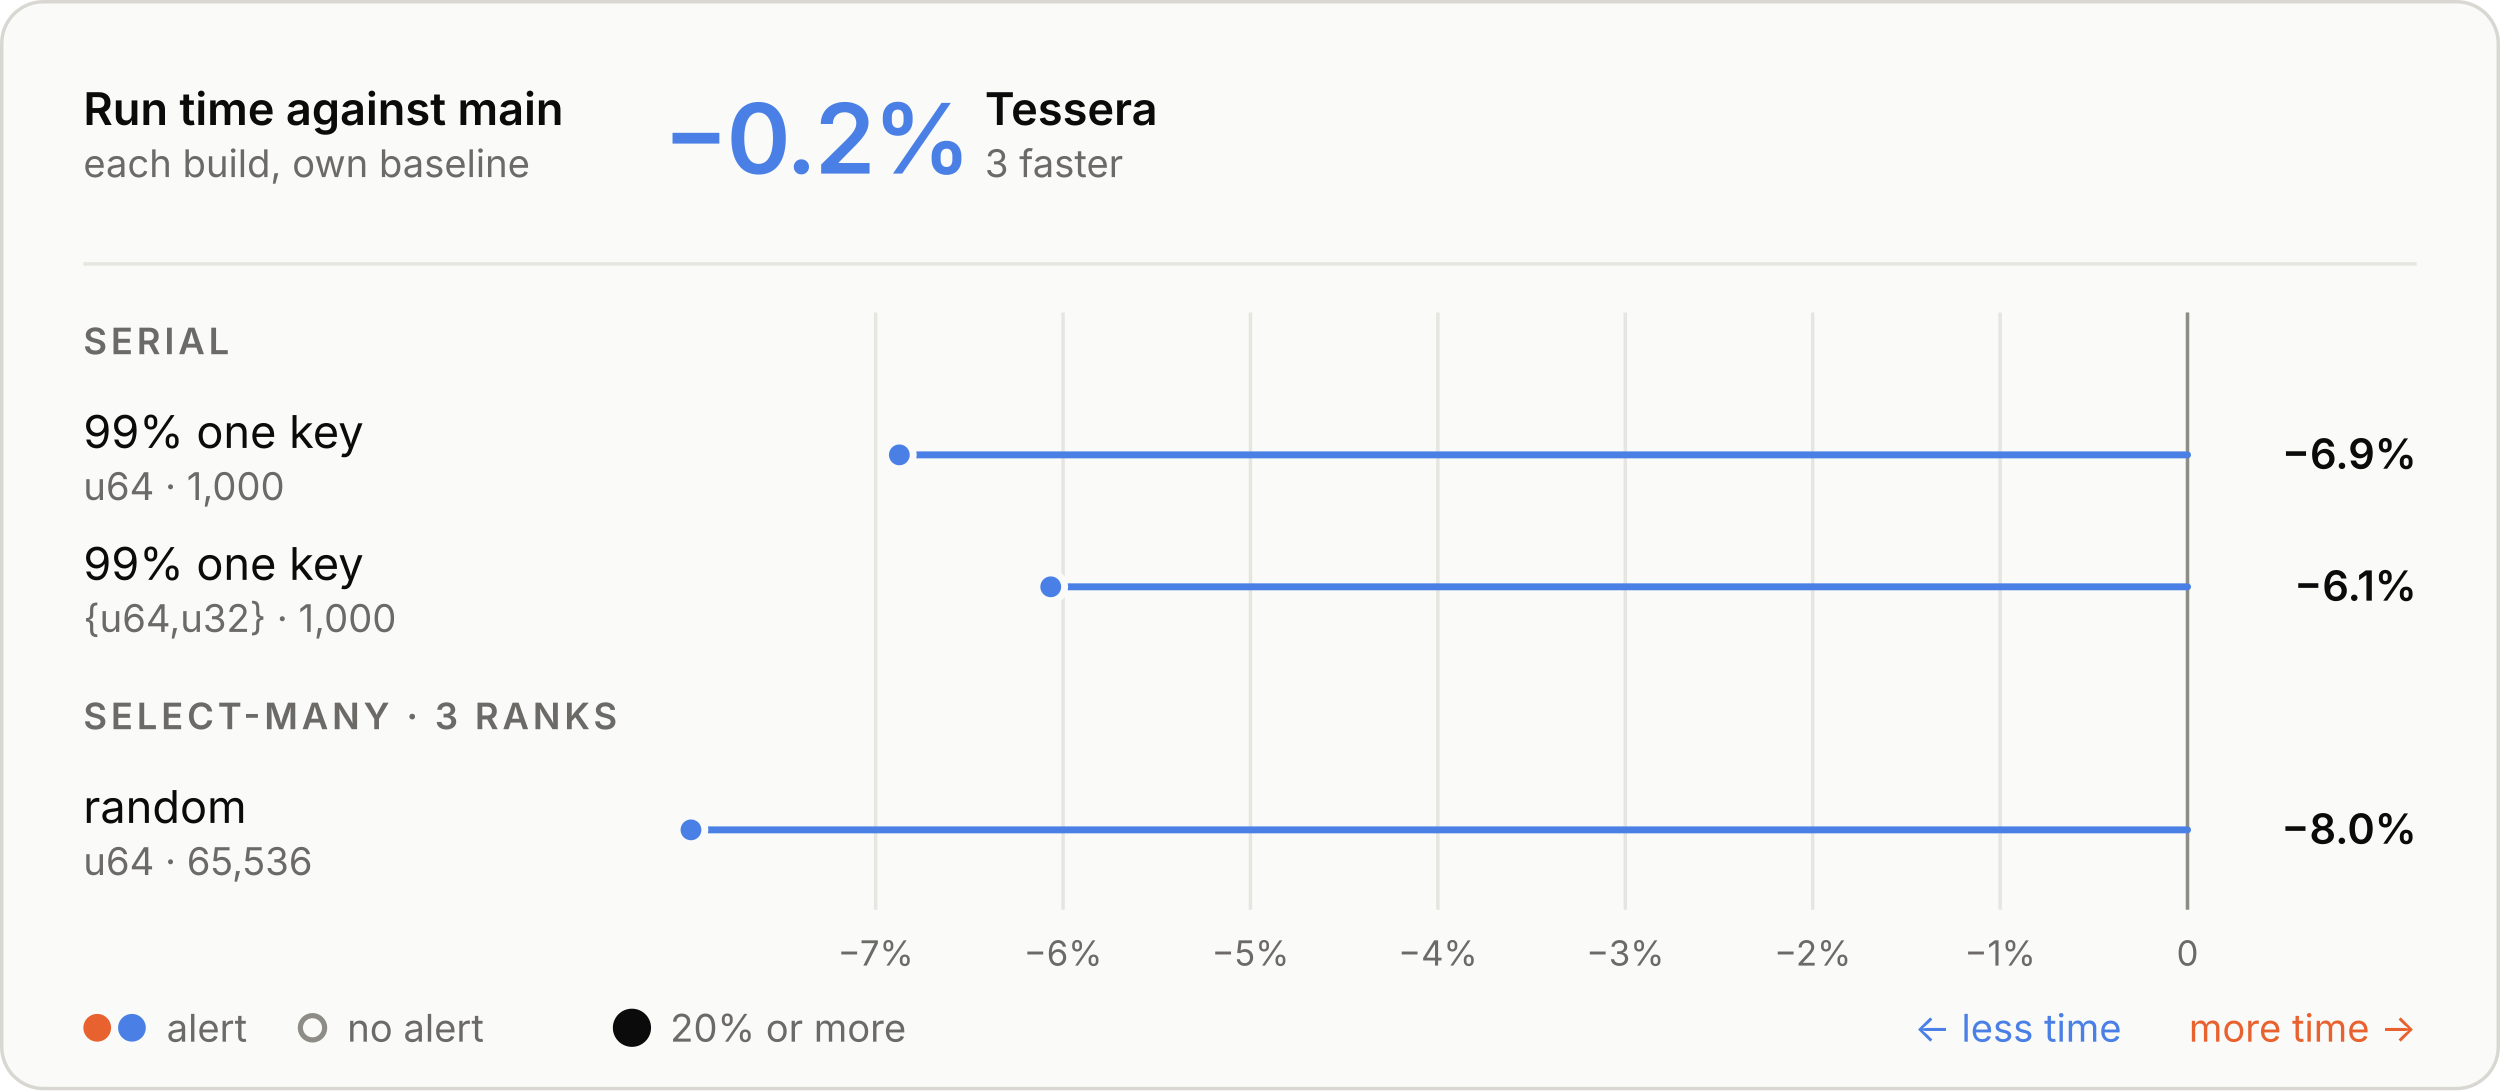
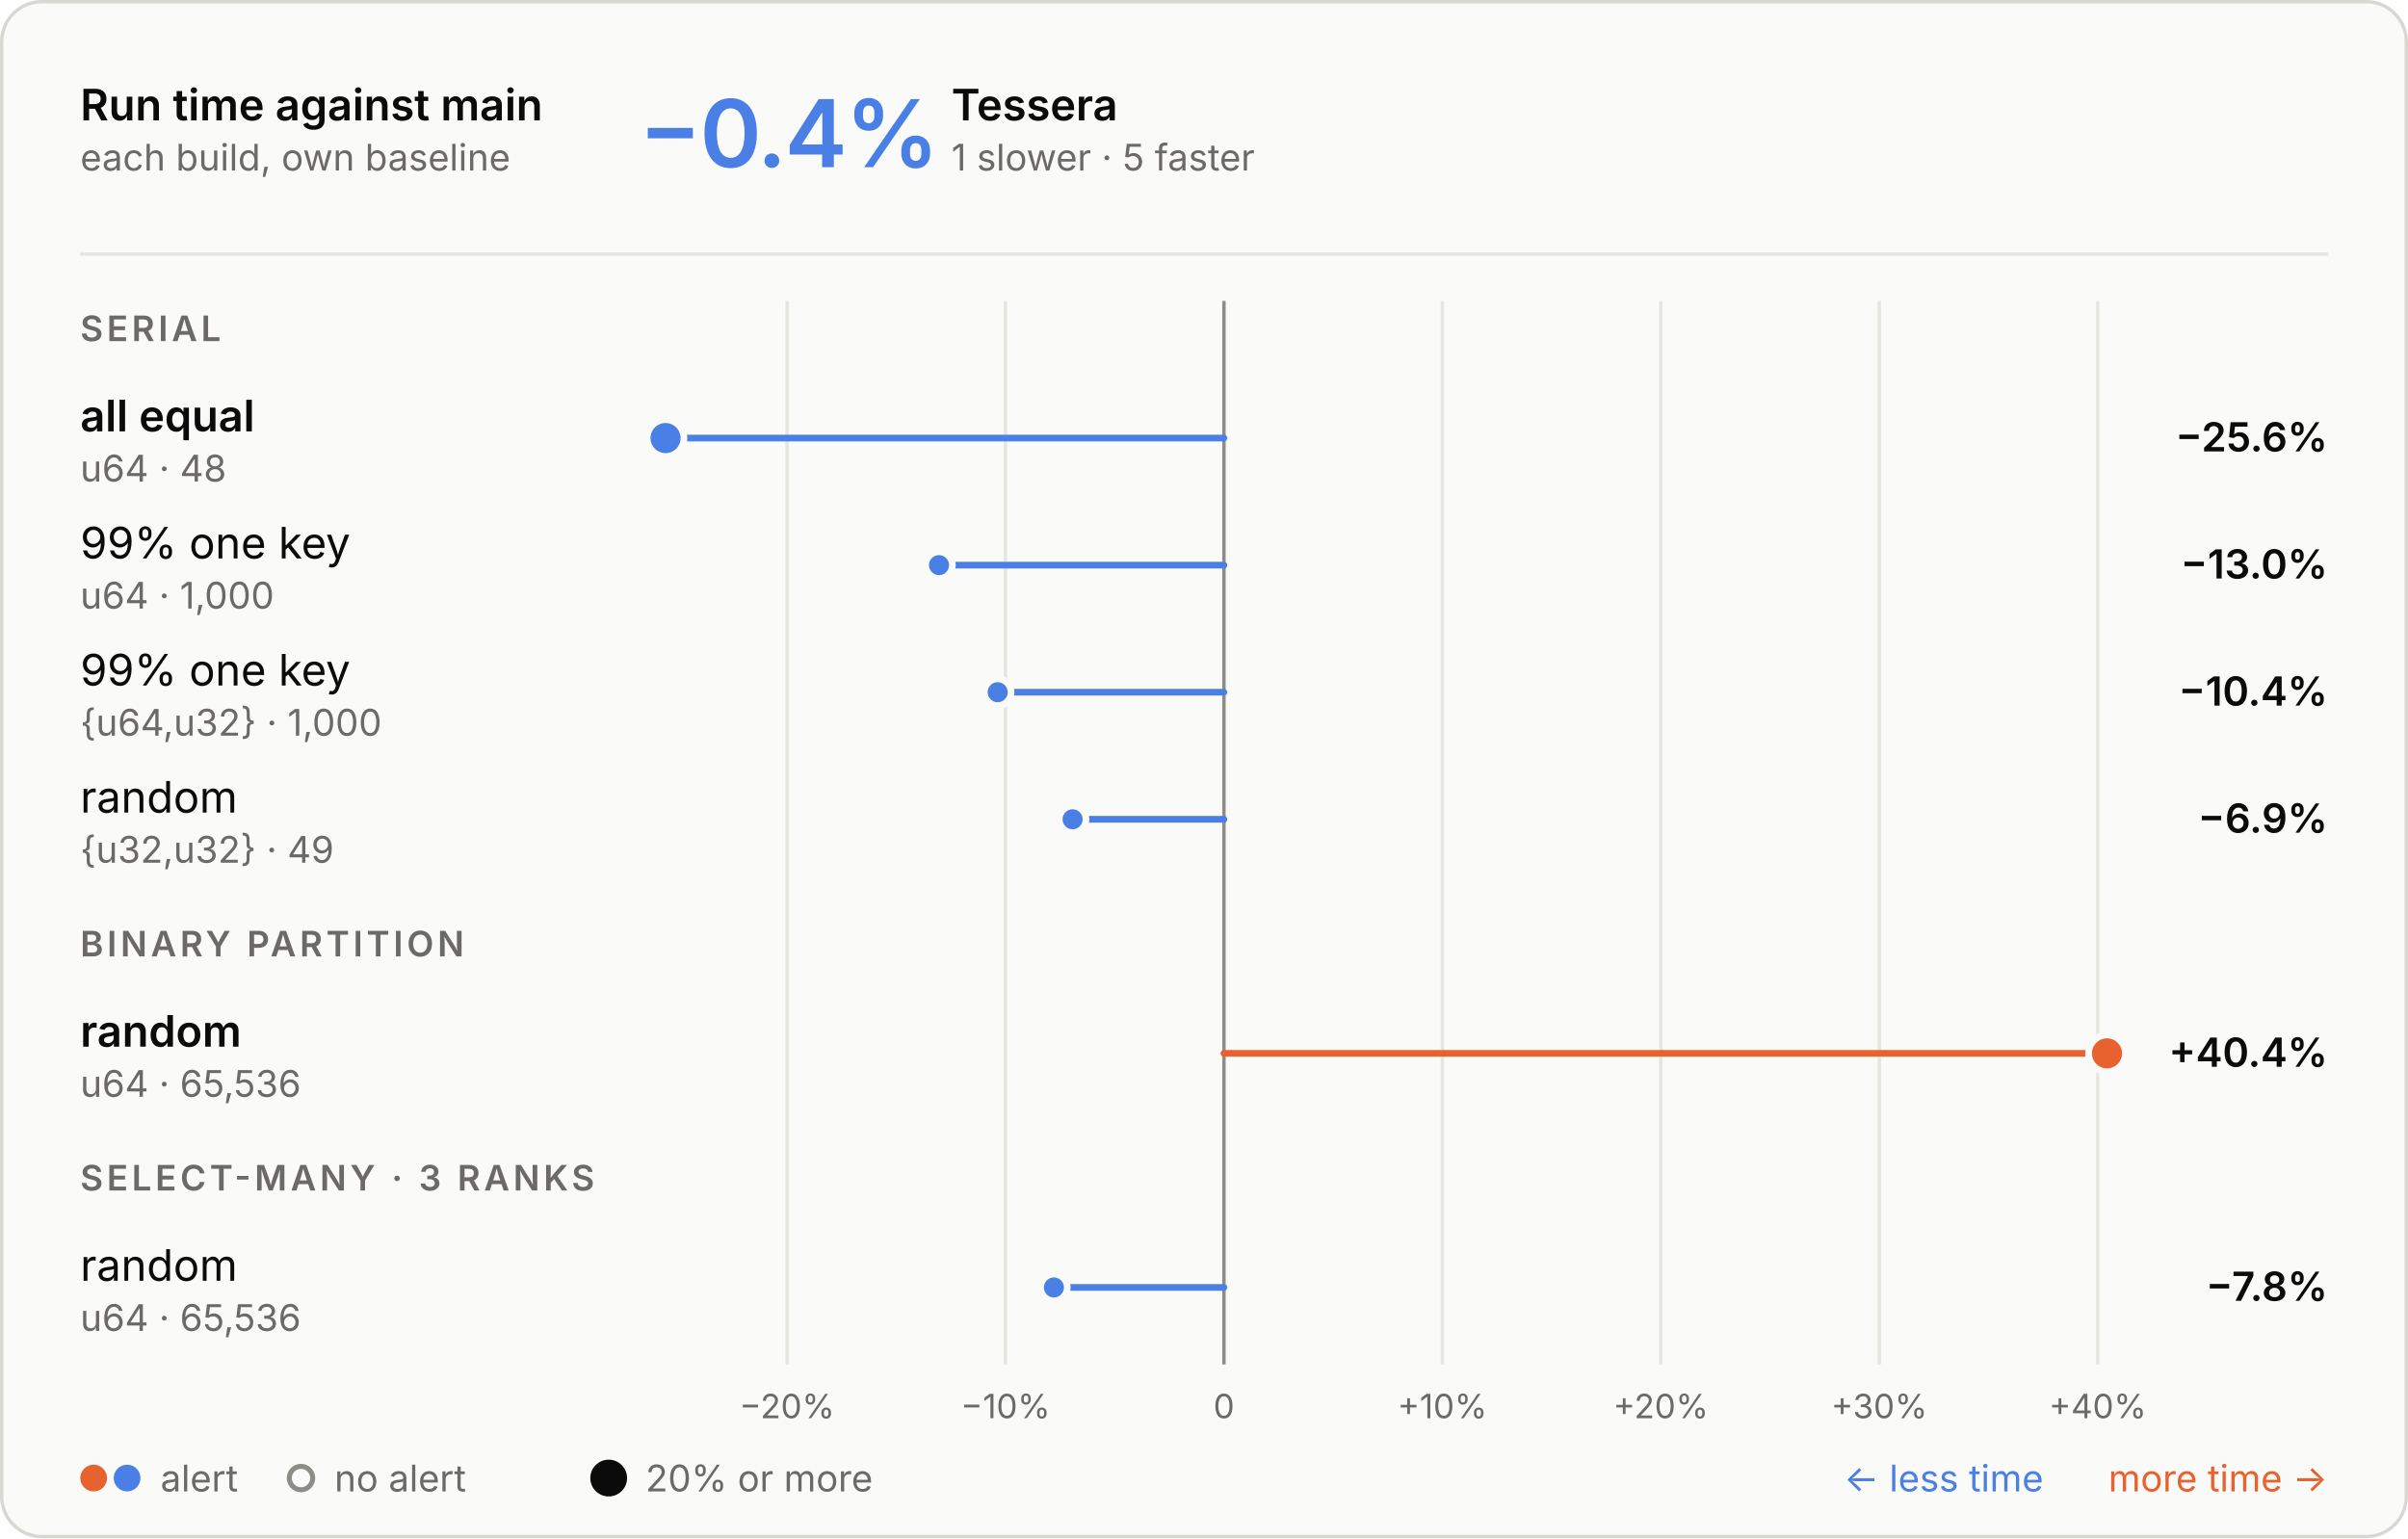
- <svg xmlns="http://www.w3.org/2000/svg" aria-describedby="d" aria-labelledby="t" role="img" style="font-family:Inter, -apple-system, BlinkMacSystemFont, &quot;Segoe UI&quot;, Helvetica, Arial, sans-serif;font-size:13px;background:none" viewBox="0 0 720 314" height="314" width="720" text-anchor="middle" font-size="10" font-family="system-ui, sans-serif" fill="currentColor" class="benchmark-figure">
+ <svg xmlns="http://www.w3.org/2000/svg" aria-describedby="d" aria-labelledby="t" role="img" style="font-family:Inter, -apple-system, BlinkMacSystemFont, &quot;Segoe UI&quot;, Helvetica, Arial, sans-serif;font-size:13px;background:none" viewBox="0 0 720 460" height="460" width="720" text-anchor="middle" font-size="10" font-family="system-ui, sans-serif" fill="currentColor" class="benchmark-figure">
  <style>:where(.benchmark-figure) {
  --plot-background: white;
  display: block;
  height: auto;
  height: intrinsic;
  max-width: 100%;
}
:where(.benchmark-figure text),
:where(.benchmark-figure tspan) {
  white-space: pre;
}</style>
  <g class="figure-fill-panel figure-stroke-border" stroke="#d8d7d2" fill="#fafaf8" aria-label="rect">
-     <rect rx="12" height="313" width="719" y="0.5" x="0.5" />
+     <rect rx="12" height="459" width="719" y="0.5" x="0.5" />
  </g>
  <style>
    .benchmark-figure { font-feature-settings: "tnum", "cv11"; }
    .benchmark-figure [font-size="10.5"] { letter-spacing: 1.1px; }
    .benchmark-figure [font-size="28"] { font-feature-settings: "pnum"; letter-spacing: -.6px; }
    @media (prefers-color-scheme: dark) { .benchmark-figure .figure-fill-panel { fill: #1e1e1d; }
.benchmark-figure .figure-fill-muted { fill: #a3a29b; }
.benchmark-figure .figure-fill-ink { fill: #e8e7e3; }
.benchmark-figure .figure-stroke-border { stroke: #3a3a37; }
.benchmark-figure .figure-stroke-rule { stroke: #30302e; }
.benchmark-figure .figure-stroke-axis { stroke: #6f6e69; }
.benchmark-figure .figure-stroke-panel { stroke: #1e1e1d; } }
    html:not(.dark) .benchmark-figure .figure-fill-panel { fill: #fafaf8; }
html.dark .benchmark-figure .figure-fill-panel { fill: #1e1e1d; }
html:not(.dark) .benchmark-figure .figure-fill-muted { fill: #6b6a66; }
html.dark .benchmark-figure .figure-fill-muted { fill: #a3a29b; }
html:not(.dark) .benchmark-figure .figure-fill-ink { fill: #0b0b0b; }
html.dark .benchmark-figure .figure-fill-ink { fill: #e8e7e3; }
html:not(.dark) .benchmark-figure .figure-stroke-border { stroke: #d8d7d2; }
html.dark .benchmark-figure .figure-stroke-border { stroke: #3a3a37; }
html:not(.dark) .benchmark-figure .figure-stroke-rule { stroke: #e6e5e0; }
html.dark .benchmark-figure .figure-stroke-rule { stroke: #30302e; }
html:not(.dark) .benchmark-figure .figure-stroke-axis { stroke: #8d8c86; }
html.dark .benchmark-figure .figure-stroke-axis { stroke: #6f6e69; }
html:not(.dark) .benchmark-figure .figure-stroke-panel { stroke: #fafaf8; }
html.dark .benchmark-figure .figure-stroke-panel { stroke: #1e1e1d; }
  </style>
  <g class="figure-stroke-rule" stroke="#e6e5e0" aria-hidden="true" aria-label="x-grid">
-     <line y2="262" y1="90" x2="252.19" x1="252.19" />
-     <line y2="262" y1="90" x2="306.163" x1="306.163" />
-     <line y2="262" y1="90" x2="360.136" x1="360.136" />
-     <line y2="262" y1="90" x2="414.108" x1="414.108" />
-     <line y2="262" y1="90" x2="468.081" x1="468.081" />
-     <line y2="262" y1="90" x2="522.054" x1="522.054" />
-     <line y2="262" y1="90" x2="576.027" x1="576.027" />
-     <line y2="262" y1="90" x2="630" x1="630" />
+     <line y2="408" y1="90" x2="235.332" x1="235.332" />
+     <line y2="408" y1="90" x2="300.647" x1="300.647" />
+     <line y2="408" y1="90" x2="365.962" x1="365.962" />
+     <line y2="408" y1="90" x2="431.277" x1="431.277" />
+     <line y2="408" y1="90" x2="496.593" x1="496.593" />
+     <line y2="408" y1="90" x2="561.908" x1="561.908" />
+     <line y2="408" y1="90" x2="627.223" x1="627.223" />
  </g>
  <g class="figure-stroke-axis" stroke="#8d8c86" aria-label="rule">
-     <line y2="262" y1="90" x2="630" x1="630" />
+     <line y2="408" y1="90" x2="365.962" x1="365.962" />
  </g>
  <g class="figure-fill-muted" transform="translate(0,9)" font-variant="tabular-nums" font-size="10" fill="#6b6a66" aria-label="x-axis tick label">
-     <text transform="translate(252.1898,262)" y="0.71em">−7%</text>
-     <text transform="translate(306.1627,262)" y="0.71em">−6%</text>
-     <text transform="translate(360.1356,262)" y="0.71em">−5%</text>
-     <text transform="translate(414.1085,262)" y="0.71em">−4%</text>
-     <text transform="translate(468.0814,262)" y="0.71em">−3%</text>
-     <text transform="translate(522.0542,262)" y="0.71em">−2%</text>
-     <text transform="translate(576.0271,262)" y="0.71em">−1%</text>
-     <text transform="translate(630,262)" y="0.71em">0</text>
+     <text transform="translate(235.332,408)" y="0.71em">−20%</text>
+     <text transform="translate(300.6471,408)" y="0.71em">−10%</text>
+     <text transform="translate(365.9623,408)" y="0.71em">0</text>
+     <text transform="translate(431.2775,408)" y="0.71em">+10%</text>
+     <text transform="translate(496.5926,408)" y="0.71em">+20%</text>
+     <text transform="translate(561.9078,408)" y="0.71em">+30%</text>
+     <text transform="translate(627.223,408)" y="0.71em">+40%</text>
  </g>
  <g stroke-linecap="round" stroke-width="2" aria-label="rule">
-     <line stroke="#4a80e6" y2="131" y1="131" x2="259.009" x1="630" />
-     <line stroke="#4a80e6" y2="169" y1="169" x2="302.614" x1="630" />
-     <line stroke="#4a80e6" y2="239" y1="239" x2="199" x1="630" />
+     <line stroke="#4a80e6" y2="131" y1="131" x2="199" x1="365.962" />
+     <line stroke="#4a80e6" y2="169" y1="169" x2="280.766" x1="365.962" />
+     <line stroke="#4a80e6" y2="207" y1="207" x2="298.311" x1="365.962" />
+     <line stroke="#4a80e6" y2="245" y1="245" x2="320.715" x1="365.962" />
+     <line stroke="#e8622f" y2="315" y1="315" x2="630" x1="365.962" />
+     <line stroke="#4a80e6" y2="385" y1="385" x2="315.123" x1="365.962" />
  </g>
  <g class="figure-stroke-panel" stroke-width="2" stroke="#fafaf8" aria-label="dot">
-     <circle fill="#4a80e6" r="4" cy="131" cx="259.009" />
-     <circle fill="#4a80e6" r="4" cy="169" cx="302.614" />
-     <circle fill="#4a80e6" r="4" cy="239" cx="199" />
+     <circle fill="#4a80e6" r="5.5" cy="131" cx="199" />
+     <circle fill="#e8622f" r="5.5" cy="315" cx="630" />
+     <circle fill="#4a80e6" r="4" cy="169" cx="280.766" />
+     <circle fill="#4a80e6" r="4" cy="207" cx="298.311" />
+     <circle fill="#4a80e6" r="4" cy="245" cx="320.715" />
+     <circle fill="#4a80e6" r="4" cy="385" cx="315.123" />
  </g>
  <g class="figure-fill-ink" font-weight="600" font-size="13" text-anchor="start" fill="#0b0b0b" aria-label="text">
    <text transform="translate(24,36)">Run time against main</text>
  </g>
  <g class="figure-fill-muted" font-weight="400" font-size="11" text-anchor="start" fill="#6b6a66" aria-label="text">
    <text transform="translate(24,51)">each build, own baseline</text>
  </g>
  <g class="figure-stroke-rule" stroke="#e6e5e0" aria-label="rule">
    <line y2="76" y1="76" x2="696" x1="24" />
  </g>
  <g font-weight="600" font-size="28" text-anchor="start" fill="#4a80e6" aria-label="text">
-     <text transform="translate(191,50)">−0.2%</text>
+     <text transform="translate(191,50)">−0.4%</text>
  </g>
  <g class="figure-fill-ink" font-weight="600" font-size="13" text-anchor="start" fill="#0b0b0b" aria-label="text">
-     <text transform="translate(283.64,36)">Tessera</text>
+     <text transform="translate(284.48,36)">Tessera</text>
  </g>
  <g class="figure-fill-muted" font-weight="400" font-size="11" text-anchor="start" fill="#6b6a66" aria-label="text">
-     <text transform="translate(283.64,51)">3 faster</text>
+     <text transform="translate(284.48,51)">1 slower · 5 faster</text>
  </g>
  <g class="figure-fill-muted" font-weight="600" font-size="10.5" text-anchor="start" fill="#6b6a66" aria-label="text">
    <text transform="translate(24,102)">SERIAL</text>
  </g>
-   <g class="figure-fill-ink" font-weight="400" font-size="13" text-anchor="start" fill="#0b0b0b" aria-label="text">
-     <text transform="translate(24,129)">99% one key</text>
+   <g class="figure-fill-ink" font-weight="600" font-size="13" text-anchor="start" fill="#0b0b0b" aria-label="text">
+     <text transform="translate(24,129)">all equal</text>
  </g>
  <g class="figure-fill-muted" font-weight="400" font-size="11" text-anchor="start" fill="#6b6a66" aria-label="text">
-     <text transform="translate(24,144)">u64 · 1,000</text>
+     <text transform="translate(24,144)">u64 · 48</text>
  </g>
  <g class="figure-fill-ink" font-weight="600" font-size="12" text-anchor="end" fill="#0b0b0b" aria-label="text">
-     <text transform="translate(696,135)">−6.9%</text>
+     <text transform="translate(696,135)">−25.6%</text>
  </g>
  <g class="figure-fill-ink" font-weight="400" font-size="13" text-anchor="start" fill="#0b0b0b" aria-label="text">
    <text transform="translate(24,167)">99% one key</text>
  </g>
  <g class="figure-fill-muted" font-weight="400" font-size="11" text-anchor="start" fill="#6b6a66" aria-label="text">
-     <text transform="translate(24,182)">{u64,u32} · 1,000</text>
+     <text transform="translate(24,182)">u64 · 1,000</text>
  </g>
  <g class="figure-fill-ink" font-weight="600" font-size="12" text-anchor="end" fill="#0b0b0b" aria-label="text">
-     <text transform="translate(696,173)">−6.1%</text>
+     <text transform="translate(696,173)">−13.0%</text>
+   </g>
+   <g class="figure-fill-ink" font-weight="400" font-size="13" text-anchor="start" fill="#0b0b0b" aria-label="text">
+     <text transform="translate(24,205)">99% one key</text>
+   </g>
+   <g class="figure-fill-muted" font-weight="400" font-size="11" text-anchor="start" fill="#6b6a66" aria-label="text">
+     <text transform="translate(24,220)">{u64,u32} · 1,000</text>
+   </g>
+   <g class="figure-fill-ink" font-weight="600" font-size="12" text-anchor="end" fill="#0b0b0b" aria-label="text">
+     <text transform="translate(696,211)">−10.4%</text>
+   </g>
+   <g class="figure-fill-ink" font-weight="400" font-size="13" text-anchor="start" fill="#0b0b0b" aria-label="text">
+     <text transform="translate(24,243)">random</text>
+   </g>
+   <g class="figure-fill-muted" font-weight="400" font-size="11" text-anchor="start" fill="#6b6a66" aria-label="text">
+     <text transform="translate(24,258)">{u32,u32} · 49</text>
+   </g>
+   <g class="figure-fill-ink" font-weight="600" font-size="12" text-anchor="end" fill="#0b0b0b" aria-label="text">
+     <text transform="translate(696,249)">−6.9%</text>
  </g>
  <g class="figure-fill-muted" font-weight="600" font-size="10.5" text-anchor="start" fill="#6b6a66" aria-label="text">
-     <text transform="translate(24,210)">SELECT-MANY · 3 RANKS</text>
+     <text transform="translate(24,286)">BINARY PARTITION</text>
+   </g>
+   <g class="figure-fill-ink" font-weight="600" font-size="13" text-anchor="start" fill="#0b0b0b" aria-label="text">
+     <text transform="translate(24,313)">random</text>
+   </g>
+   <g class="figure-fill-muted" font-weight="400" font-size="11" text-anchor="start" fill="#6b6a66" aria-label="text">
+     <text transform="translate(24,328)">u64 · 65,536</text>
+   </g>
+   <g class="figure-fill-ink" font-weight="600" font-size="12" text-anchor="end" fill="#0b0b0b" aria-label="text">
+     <text transform="translate(696,319)">+40.4%</text>
+   </g>
+   <g class="figure-fill-muted" font-weight="600" font-size="10.5" text-anchor="start" fill="#6b6a66" aria-label="text">
+     <text transform="translate(24,356)">SELECT-MANY · 3 RANKS</text>
  </g>
  <g class="figure-fill-ink" font-weight="400" font-size="13" text-anchor="start" fill="#0b0b0b" aria-label="text">
-     <text transform="translate(24,237)">random</text>
+     <text transform="translate(24,383)">random</text>
  </g>
  <g class="figure-fill-muted" font-weight="400" font-size="11" text-anchor="start" fill="#6b6a66" aria-label="text">
-     <text transform="translate(24,252)">u64 · 65,536</text>
+     <text transform="translate(24,398)">u64 · 65,536</text>
  </g>
  <g class="figure-fill-ink" font-weight="600" font-size="12" text-anchor="end" fill="#0b0b0b" aria-label="text">
-     <text transform="translate(696,243)">−8.0%</text>
+     <text transform="translate(696,389)">−7.8%</text>
  </g>
  <g fill="#e8622f" aria-label="dot">
-     <circle r="4" cy="296" cx="28" />
+     <circle r="4" cy="442" cx="28" />
  </g>
  <g fill="#4a80e6" aria-label="dot">
-     <circle r="4" cy="296" cx="38" />
+     <circle r="4" cy="442" cx="38" />
  </g>
  <g class="figure-fill-muted" font-weight="400" font-size="11" text-anchor="start" fill="#6b6a66" aria-label="text">
-     <text transform="translate(48,300)">alert</text>
+     <text transform="translate(48,446)">alert</text>
  </g>
  <g class="figure-fill-panel figure-stroke-axis" stroke-width="1.5" stroke="#8d8c86" fill="#fafaf8" aria-label="dot">
-     <circle r="3.5" cy="296" cx="90" />
+     <circle r="3.5" cy="442" cx="90" />
  </g>
  <g class="figure-fill-muted" font-weight="400" font-size="11" text-anchor="start" fill="#6b6a66" aria-label="text">
-     <text transform="translate(100,300)">no alert</text>
+     <text transform="translate(100,446)">no alert</text>
  </g>
  <g class="figure-fill-ink" fill="#0b0b0b" aria-label="dot">
-     <circle r="5.5" cy="296" cx="182" />
+     <circle r="5.5" cy="442" cx="182" />
  </g>
  <g class="figure-fill-muted" font-weight="400" font-size="11" text-anchor="start" fill="#6b6a66" aria-label="text">
-     <text transform="translate(193,300)">20% or more</text>
+     <text transform="translate(193,446)">20% or more</text>
  </g>
  <g font-weight="400" font-size="11" text-anchor="end" fill="#e8622f" aria-label="text">
-     <text transform="translate(696,300)">more time →</text>
+     <text transform="translate(696,446)">more time →</text>
  </g>
  <g font-weight="400" font-size="11" text-anchor="end" fill="#4a80e6" aria-label="text">
-     <text transform="translate(611,300)">← less time</text>
+     <text transform="translate(611,446)">← less time</text>
  </g>
</svg>
